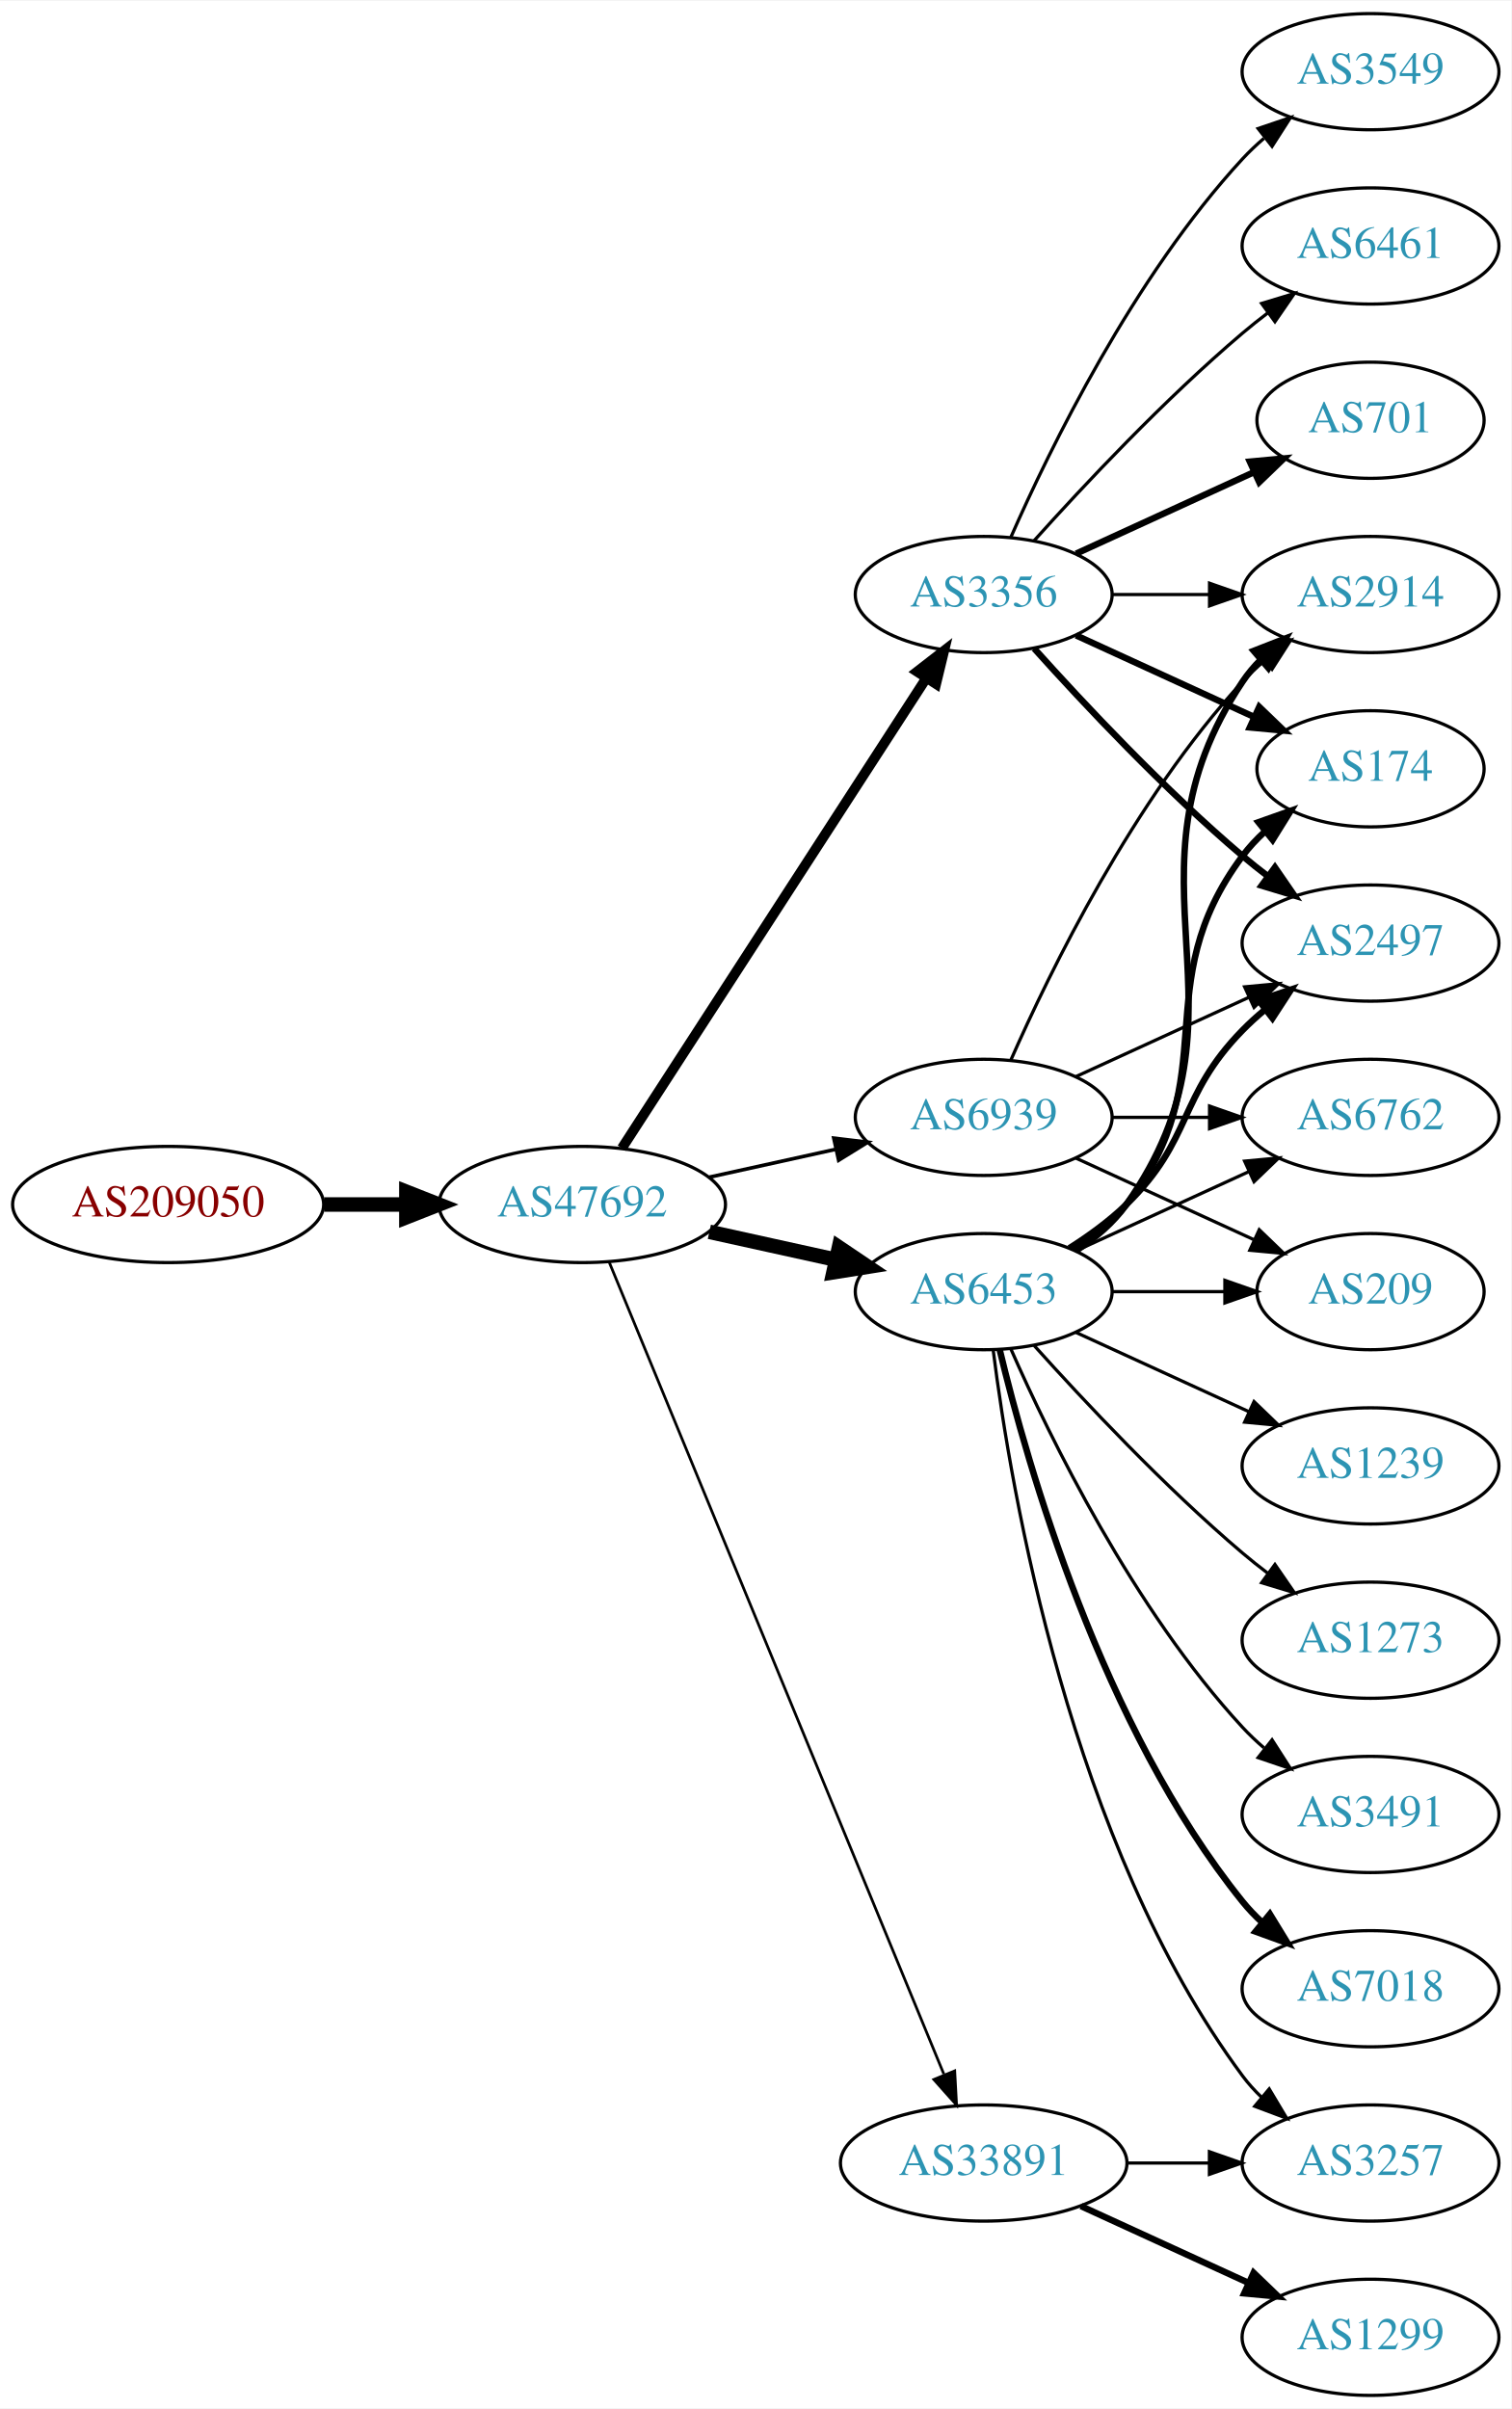
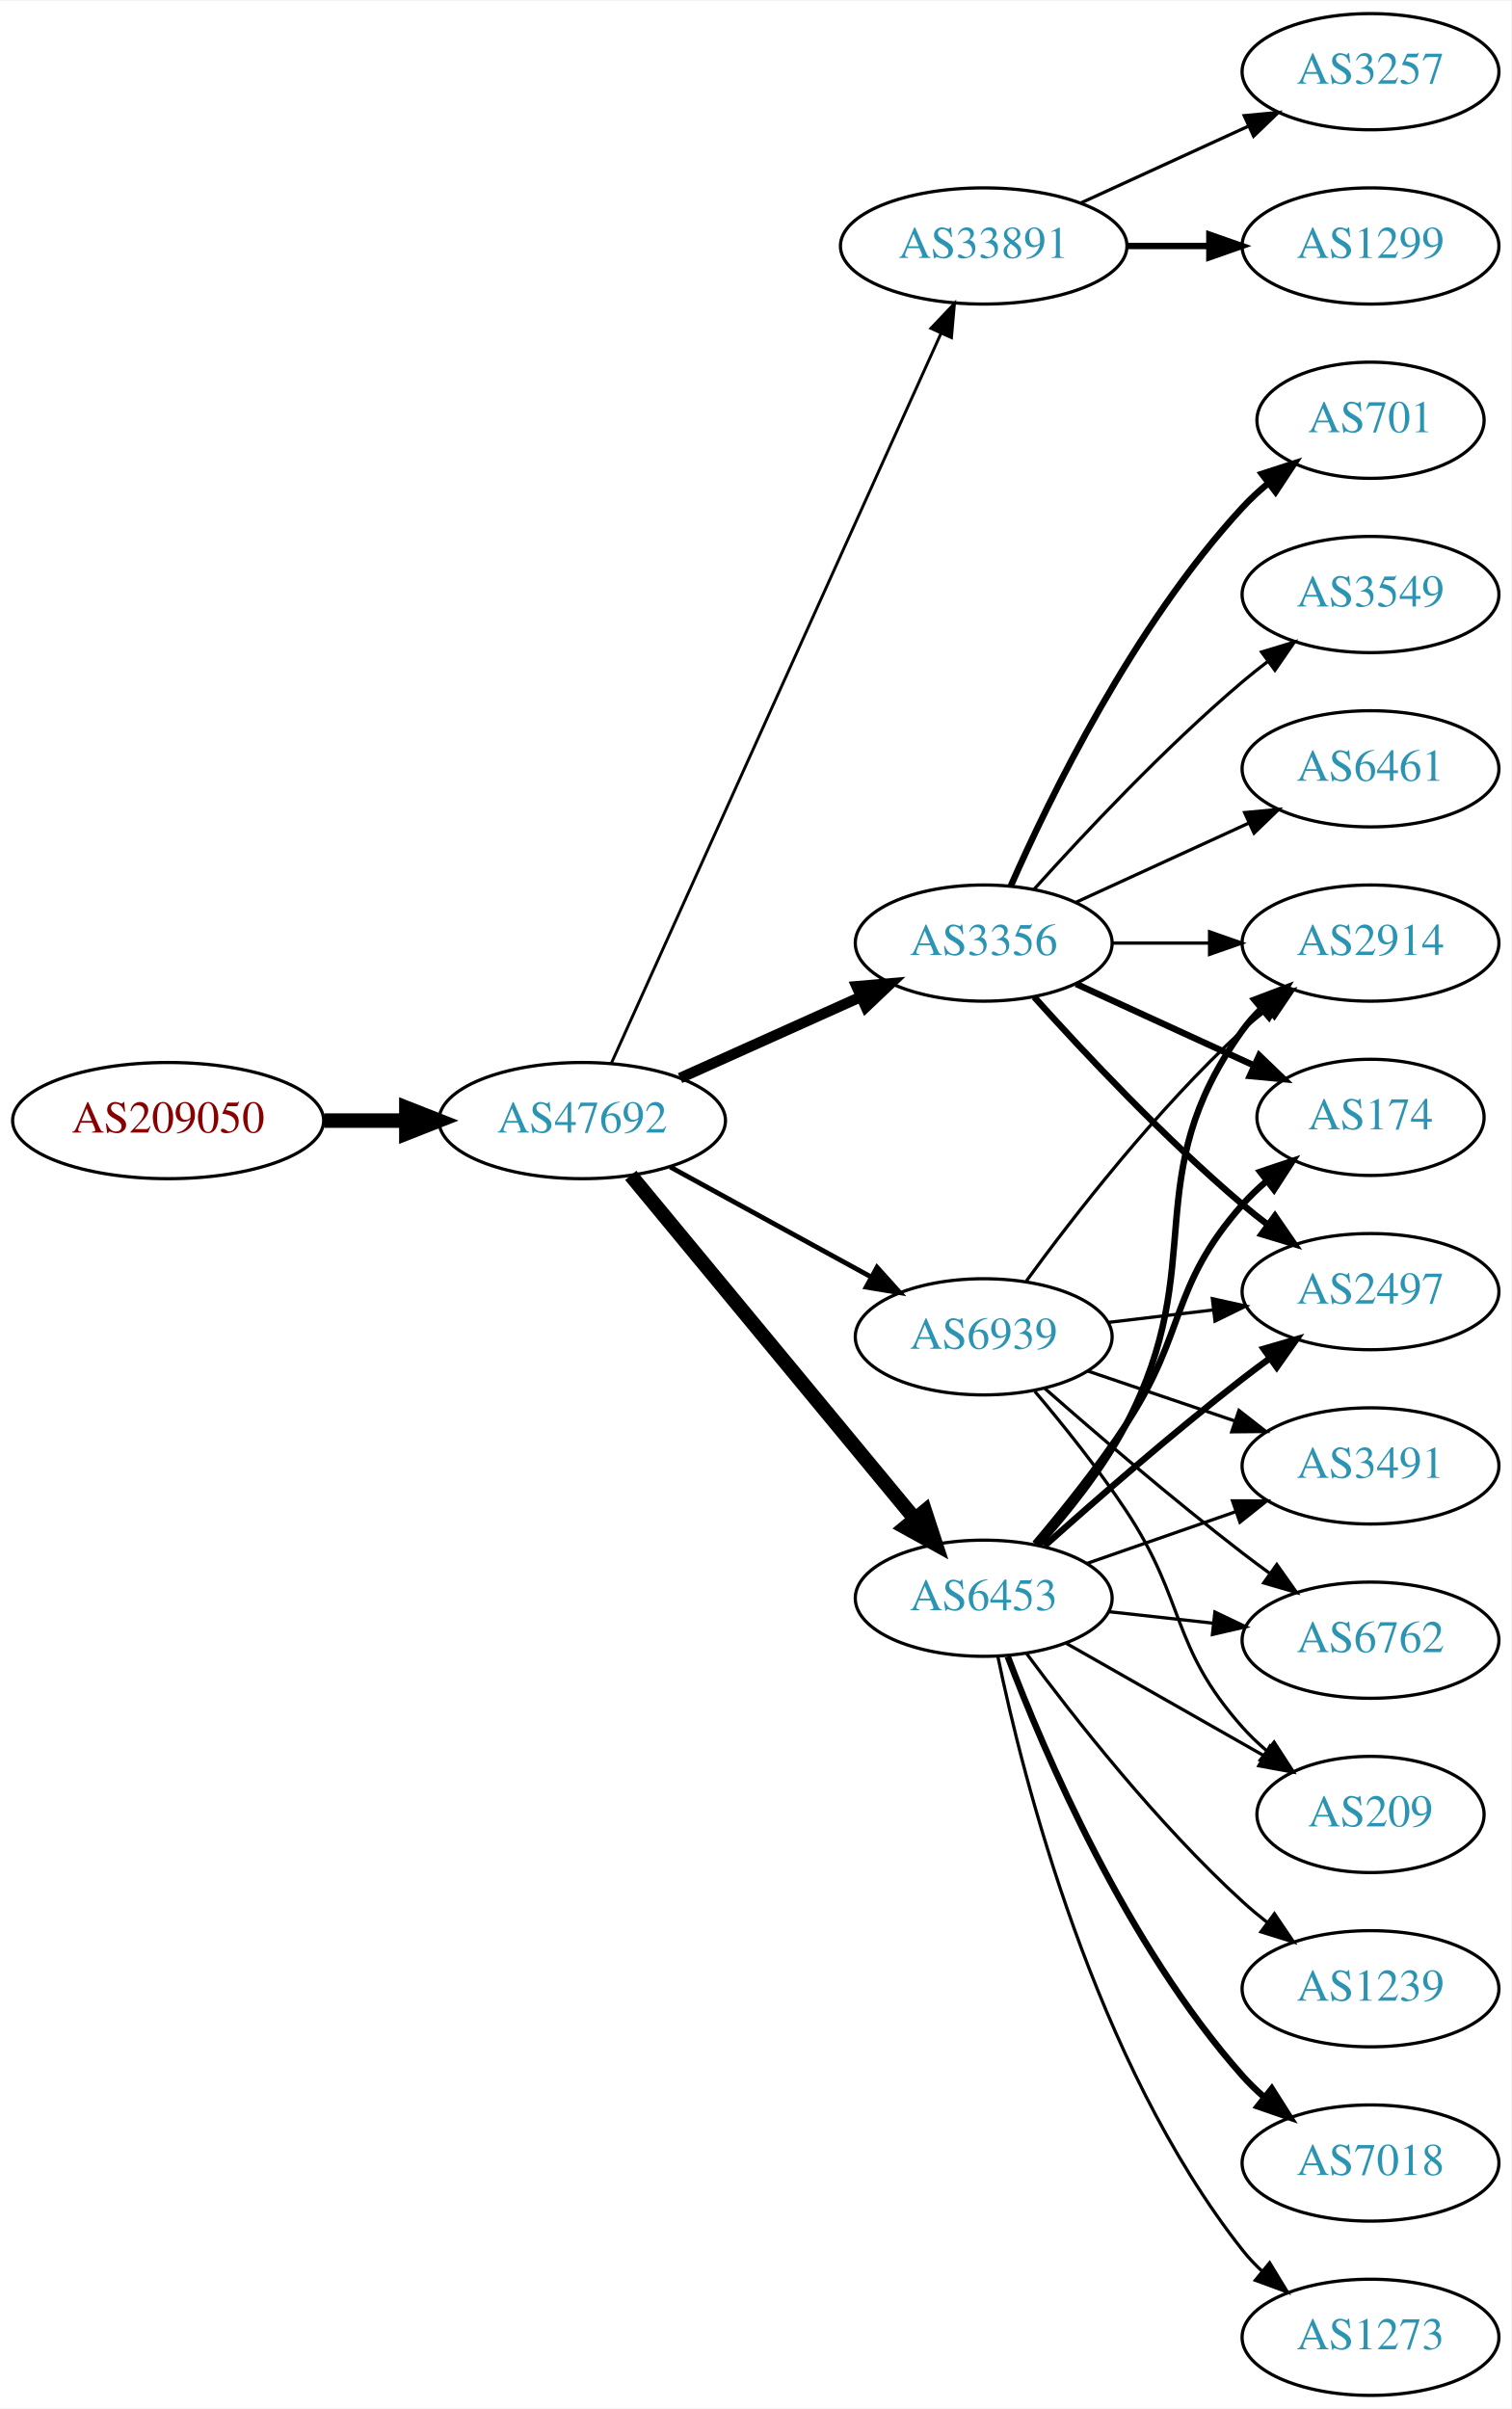
<svg xmlns="http://www.w3.org/2000/svg" xmlns:xlink="http://www.w3.org/1999/xlink" width="468pt" height="746pt" viewBox="0.00 0.00 468.27 746.00">
  <g id="graph0" class="graph" transform="scale(1 1) rotate(0) translate(4 742)">
    <polygon fill="white" stroke="none" points="-4,4 -4,-742 464.269,-742 464.269,4 -4,4" />
    <g id="node1" class="node">
      <g id="a_node1">
        <a xlink:href="/asn/209050" xlink:title="AS209050 ~ Digimagical GmbH [AT]">
-           <ellipse fill="#ffffff" stroke="black" cx="48.096" cy="-369" rx="48.192" ry="18" />
-           <text text-anchor="middle" x="48.096" y="-365.3" font-family="Times,serif" font-size="14.00" fill="#880000">AS209050</text>
+           <ellipse fill="#ffffff" stroke="black" cx="48.096" cy="-395" rx="48.192" ry="18" />
+           <text text-anchor="middle" x="48.096" y="-391.3" font-family="Times,serif" font-size="14.00" fill="#880000">AS209050</text>
        </a>
      </g>
    </g>
    <g id="node2" class="node">
      <g id="a_node2">
        <a xlink:href="/asn/47692" xlink:title="AS47692 ~ Nessus GmbH [AT]">
-           <ellipse fill="#ffffff" stroke="black" cx="176.388" cy="-369" rx="44.393" ry="18" />
-           <text text-anchor="middle" x="176.388" y="-365.3" font-family="Times,serif" font-size="14.00" fill="#2c94b3">AS47692</text>
+           <ellipse fill="#ffffff" stroke="black" cx="176.388" cy="-395" rx="44.393" ry="18" />
+           <text text-anchor="middle" x="176.388" y="-391.3" font-family="Times,serif" font-size="14.00" fill="#2c94b3">AS47692</text>
        </a>
      </g>
    </g>
    <g id="edge1" class="edge">
-       <path fill="none" stroke="black" stroke-width="4.5" d="M96.481,-369C104.742,-369 113.386,-369 121.799,-369" />
-       <polygon fill="black" stroke="black" stroke-width="4.5" points="121.904,-372.938 131.904,-369 121.904,-365.063 121.904,-372.938" />
+       <path fill="none" stroke="black" stroke-width="4.5" d="M96.481,-395C104.742,-395 113.386,-395 121.799,-395" />
+       <polygon fill="black" stroke="black" stroke-width="4.5" points="121.904,-398.938 131.904,-395 121.904,-391.063 121.904,-398.938" />
    </g>
    <g id="node3" class="node">
      <g id="a_node3">
-         <a xlink:href="/asn/6453" xlink:title="AS6453 ~ TATA COMMUNICATIONS (AMERICA) INC [US]">
-           <ellipse fill="#ffffff" stroke="black" cx="300.78" cy="-342" rx="39.794" ry="18" />
-           <text text-anchor="middle" x="300.78" y="-338.3" font-family="Times,serif" font-size="14.00" fill="#2c94b3">AS6453</text>
+         <a xlink:href="/asn/33891" xlink:title="AS33891 ~ CORE-BACKBONE GMBH GLOBAL NETWORK [DE]">
+           <ellipse fill="#ffffff" stroke="black" cx="300.78" cy="-666" rx="44.393" ry="18" />
+           <text text-anchor="middle" x="300.78" y="-662.3" font-family="Times,serif" font-size="14.00" fill="#2c94b3">AS33891</text>
        </a>
      </g>
    </g>
    <g id="edge2" class="edge">
-       <path fill="none" stroke="black" stroke-width="4.5" d="M215.777,-360.531C228.168,-357.798 242.015,-354.743 254.836,-351.915" />
-       <polygon fill="black" stroke="black" stroke-width="4.5" points="255.933,-355.705 264.85,-349.705 254.237,-348.015 255.933,-355.705" />
+       <path fill="none" stroke="black" stroke-width="0.9" d="M185.418,-412.781C206.339,-459.103 262.622,-583.725 287.578,-638.982" />
+       <polygon fill="black" stroke="black" stroke-width="0.9" points="284.414,-640.48 291.72,-648.153 290.793,-637.599 284.414,-640.48" />
    </g>
    <g id="node4" class="node">
      <g id="a_node4">
-         <a xlink:href="/asn/3356" xlink:title="AS3356 ~ Level 3 Parent, LLC [US]">
-           <ellipse fill="#ffffff" stroke="black" cx="300.78" cy="-558" rx="39.794" ry="18" />
-           <text text-anchor="middle" x="300.78" y="-554.3" font-family="Times,serif" font-size="14.00" fill="#2c94b3">AS3356</text>
+         <a xlink:href="/asn/6453" xlink:title="AS6453 ~ TATA COMMUNICATIONS (AMERICA) INC [US]">
+           <ellipse fill="#ffffff" stroke="black" cx="300.78" cy="-247" rx="39.794" ry="18" />
+           <text text-anchor="middle" x="300.78" y="-243.3" font-family="Times,serif" font-size="14.00" fill="#2c94b3">AS6453</text>
        </a>
      </g>
    </g>
    <g id="edge3" class="edge">
-       <path fill="none" stroke="black" stroke-width="3.094" d="M188.683,-386.442C210.268,-419.775 257.484,-492.686 282.856,-531.866" />
-       <polygon fill="black" stroke="black" stroke-width="3.094" points="280.139,-534.109 288.512,-540.6 286.014,-530.304 280.139,-534.109" />
+       <path fill="none" stroke="black" stroke-width="4.5" d="M191.427,-378.023C213.008,-351.927 254.439,-301.827 279.347,-271.708" />
+       <polygon fill="black" stroke="black" stroke-width="4.5" points="282.565,-273.995 285.904,-263.779 276.496,-268.976 282.565,-273.995" />
    </g>
    <g id="node5" class="node">
      <g id="a_node5">
-         <a xlink:href="/asn/33891" xlink:title="AS33891 ~ CORE-BACKBONE GMBH GLOBAL NETWORK [DE]">
-           <ellipse fill="#ffffff" stroke="black" cx="300.78" cy="-72" rx="44.393" ry="18" />
-           <text text-anchor="middle" x="300.78" y="-68.3" font-family="Times,serif" font-size="14.00" fill="#2c94b3">AS33891</text>
+         <a xlink:href="/asn/3356" xlink:title="AS3356 ~ Level 3 Parent, LLC [US]">
+           <ellipse fill="#ffffff" stroke="black" cx="300.78" cy="-450" rx="39.794" ry="18" />
+           <text text-anchor="middle" x="300.78" y="-446.3" font-family="Times,serif" font-size="14.00" fill="#2c94b3">AS3356</text>
        </a>
      </g>
    </g>
    <g id="edge4" class="edge">
-       <path fill="none" stroke="black" stroke-width="0.844" d="M184.677,-351.311C205.207,-301.493 263.62,-159.746 288.421,-99.564" />
-       <polygon fill="black" stroke="black" stroke-width="0.844" points="291.799,-100.551 292.373,-89.972 285.327,-97.884 291.799,-100.551" />
+       <path fill="none" stroke="black" stroke-width="3.3" d="M206.704,-408.174C223.411,-415.682 244.517,-425.166 262.406,-433.205" />
+       <polygon fill="black" stroke="black" stroke-width="3.3" points="261.408,-436.594 271.964,-437.5 264.277,-430.209 261.408,-436.594" />
    </g>
    <g id="node6" class="node">
      <g id="a_node6">
        <a xlink:href="/asn/6939" xlink:title="AS6939 ~ Hurricane Electric LLC [US]">
-           <ellipse fill="#ffffff" stroke="black" cx="300.78" cy="-396" rx="39.794" ry="18" />
-           <text text-anchor="middle" x="300.78" y="-392.3" font-family="Times,serif" font-size="14.00" fill="#2c94b3">AS6939</text>
+           <ellipse fill="#ffffff" stroke="black" cx="300.78" cy="-328" rx="39.794" ry="18" />
+           <text text-anchor="middle" x="300.78" y="-324.3" font-family="Times,serif" font-size="14.00" fill="#2c94b3">AS6939</text>
        </a>
      </g>
    </g>
    <g id="edge5" class="edge">
-       <path fill="none" stroke="black" stroke-width="1.125" d="M215.777,-377.469C228.168,-380.202 242.015,-383.257 254.836,-386.085" />
-       <polygon fill="black" stroke="black" stroke-width="1.125" points="254.331,-389.558 264.85,-388.295 255.839,-382.722 254.331,-389.558" />
+       <path fill="none" stroke="black" stroke-width="1.5" d="M203.644,-380.627C221.835,-370.669 246.22,-357.32 265.879,-346.558" />
+       <polygon fill="black" stroke="black" stroke-width="1.5" points="267.729,-349.535 274.82,-341.663 264.368,-343.395 267.729,-349.535" />
    </g>
    <g id="node7" class="node">
      <g id="a_node7">
-         <a xlink:href="/asn/2914" xlink:title="AS2914 ~ NTT America, Inc. [US]">
-           <ellipse fill="#ffffff" stroke="black" cx="420.622" cy="-558" rx="39.794" ry="18" />
-           <text text-anchor="middle" x="420.622" y="-554.3" font-family="Times,serif" font-size="14.00" fill="#2c94b3">AS2914</text>
-         </a>
-       </g>
-     </g>
-     <g id="edge15" class="edge">
-       <path fill="none" stroke="black" stroke-width="2" d="M329.613,-354.838C335.428,-358.661 340.994,-363.367 344.976,-369 387.555,-429.225 339.951,-469.706 380.976,-531 382.598,-533.423 384.516,-535.695 386.618,-537.81" />
-       <polygon fill="black" stroke="black" stroke-width="2" points="384.432,-540.546 394.303,-544.393 388.986,-535.229 384.432,-540.546" />
+         <a xlink:href="/asn/3257" xlink:title="AS3257 ~ GTT [DE]">
+           <ellipse fill="#ffffff" stroke="black" cx="420.622" cy="-720" rx="39.794" ry="18" />
+           <text text-anchor="middle" x="420.622" y="-716.3" font-family="Times,serif" font-size="14.00" fill="#2c94b3">AS3257</text>
+         </a>
+       </g>
+     </g>
+     <g id="edge6" class="edge">
+       <path fill="none" stroke="black" d="M330.909,-679.348C346.521,-686.502 365.918,-695.391 382.59,-703.03" />
+       <polygon fill="black" stroke="black" points="381.493,-706.378 392.042,-707.362 384.409,-700.014 381.493,-706.378" />
    </g>
    <g id="node8" class="node">
      <g id="a_node8">
+         <a xlink:href="/asn/1299" xlink:title="AS1299 ~ Telia Carrier [EU]">
+           <ellipse fill="#ffffff" stroke="black" cx="420.622" cy="-666" rx="39.794" ry="18" />
+           <text text-anchor="middle" x="420.622" y="-662.3" font-family="Times,serif" font-size="14.00" fill="#2c94b3">AS1299</text>
+         </a>
+       </g>
+     </g>
+     <g id="edge7" class="edge">
+       <path fill="none" stroke="black" stroke-width="2" d="M344.991,-666C353.303,-666 362.066,-666 370.548,-666" />
+       <polygon fill="black" stroke="black" stroke-width="2" points="370.707,-669.5 380.707,-666 370.707,-662.5 370.707,-669.5" />
+     </g>
+     <g id="node9" class="node">
+       <g id="a_node9">
+         <a xlink:href="/asn/2914" xlink:title="AS2914 ~ NTT America, Inc. [US]">
+           <ellipse fill="#ffffff" stroke="black" cx="420.622" cy="-450" rx="39.794" ry="18" />
+           <text text-anchor="middle" x="420.622" y="-446.3" font-family="Times,serif" font-size="14.00" fill="#2c94b3">AS2914</text>
+         </a>
+       </g>
+     </g>
+     <g id="edge14" class="edge">
+       <path fill="none" stroke="black" stroke-width="2" d="M317.626,-263.311C326.731,-273.454 337.757,-287.163 344.976,-301 371.123,-351.124 347.946,-377.119 380.976,-423 382.679,-425.366 384.657,-427.597 386.8,-429.684" />
+       <polygon fill="black" stroke="black" stroke-width="2" points="384.656,-432.454 394.562,-436.213 389.163,-427.098 384.656,-432.454" />
+     </g>
+     <g id="node10" class="node">
+       <g id="a_node10">
        <a xlink:href="/asn/174" xlink:title="AS174 ~ Cogent Communications [US]">
-           <ellipse fill="#ffffff" stroke="black" cx="420.622" cy="-504" rx="35.194" ry="18" />
-           <text text-anchor="middle" x="420.622" y="-500.3" font-family="Times,serif" font-size="14.00" fill="#2c94b3">AS174</text>
-         </a>
-       </g>
-     </g>
-     <g id="edge17" class="edge">
-       <path fill="none" stroke="black" stroke-width="2" d="M328.751,-354.855C334.74,-358.72 340.599,-363.441 344.976,-369 376.274,-408.754 350.704,-436.458 380.976,-477 382.983,-479.689 385.339,-482.209 387.88,-484.546" />
-       <polygon fill="black" stroke="black" stroke-width="2" points="385.909,-487.452 395.896,-490.989 390.295,-481.996 385.909,-487.452" />
-     </g>
-     <g id="node11" class="node">
-       <g id="a_node11">
+           <ellipse fill="#ffffff" stroke="black" cx="420.622" cy="-396" rx="35.194" ry="18" />
+           <text text-anchor="middle" x="420.622" y="-392.3" font-family="Times,serif" font-size="14.00" fill="#2c94b3">AS174</text>
+         </a>
+       </g>
+     </g>
+     <g id="edge15" class="edge">
+       <path fill="none" stroke="black" stroke-width="2" d="M316.648,-263.885C325.407,-274.231 336.412,-287.952 344.976,-301 363.739,-329.589 358.326,-343.38 380.976,-369 383.198,-371.514 385.7,-373.915 388.335,-376.176" />
+       <polygon fill="black" stroke="black" stroke-width="2" points="386.446,-379.14 396.492,-382.505 390.737,-373.609 386.446,-379.14" />
+     </g>
+     <g id="node12" class="node">
+       <g id="a_node12">
        <a xlink:href="/asn/2497" xlink:title="AS2497 ~ Internet Initiative Japan Inc. [JP]">
-           <ellipse fill="#ffffff" stroke="black" cx="420.622" cy="-450" rx="39.794" ry="18" />
-           <text text-anchor="middle" x="420.622" y="-446.3" font-family="Times,serif" font-size="14.00" fill="#2c94b3">AS2497</text>
-         </a>
-       </g>
-     </g>
-     <g id="edge16" class="edge">
-       <path fill="none" stroke="black" stroke-width="2" d="M327.309,-355.462C333.472,-359.362 339.773,-363.948 344.976,-369 365.669,-389.094 360.803,-402.383 380.976,-423 383.069,-425.139 385.352,-427.218 387.729,-429.21" />
-       <polygon fill="black" stroke="black" stroke-width="2" points="385.972,-432.275 396.028,-435.611 390.247,-426.732 385.972,-432.275" />
-     </g>
-     <g id="node14" class="node">
-       <g id="a_node14">
-         <a xlink:href="/asn/3257" xlink:title="AS3257 ~ GTT [DE]">
-           <ellipse fill="#ffffff" stroke="black" cx="420.622" cy="-72" rx="39.794" ry="18" />
-           <text text-anchor="middle" x="420.622" y="-68.3" font-family="Times,serif" font-size="14.00" fill="#2c94b3">AS3257</text>
-         </a>
-       </g>
-     </g>
-     <g id="edge21" class="edge">
-       <path fill="none" stroke="black" d="M303.739,-323.735C309.145,-280.671 327.591,-170.998 380.976,-99 382.712,-96.658 384.714,-94.445 386.874,-92.37" />
-       <polygon fill="black" stroke="black" points="389.234,-94.959 394.667,-85.863 384.747,-89.586 389.234,-94.959" />
+           <ellipse fill="#ffffff" stroke="black" cx="420.622" cy="-342" rx="39.794" ry="18" />
+           <text text-anchor="middle" x="420.622" y="-338.3" font-family="Times,serif" font-size="14.00" fill="#2c94b3">AS2497</text>
+         </a>
+       </g>
+     </g>
+     <g id="edge18" class="edge">
+       <path fill="none" stroke="black" stroke-width="2" d="M319.594,-263.191C335.37,-277.311 359.209,-298.119 380.976,-315 383.71,-317.121 386.596,-319.278 389.508,-321.401" />
+       <polygon fill="black" stroke="black" stroke-width="2" points="387.509,-324.274 397.681,-327.236 391.577,-318.577 387.509,-324.274" />
    </g>
    <g id="node15" class="node">
      <g id="a_node15">
        <a xlink:href="/asn/3491" xlink:title="AS3491 ~ PCCW Global, Inc. [US]">
-           <ellipse fill="#ffffff" stroke="black" cx="420.622" cy="-180" rx="39.794" ry="18" />
-           <text text-anchor="middle" x="420.622" y="-176.3" font-family="Times,serif" font-size="14.00" fill="#2c94b3">AS3491</text>
-         </a>
-       </g>
-     </g>
-     <g id="edge14" class="edge">
-       <path fill="none" stroke="black" d="M309.196,-324.239C321.264,-296.817 347.235,-243.527 380.976,-207 383.006,-204.802 385.245,-202.681 387.591,-200.66" />
-       <polygon fill="black" stroke="black" points="390.118,-203.126 395.835,-194.206 385.804,-197.614 390.118,-203.126" />
+           <ellipse fill="#ffffff" stroke="black" cx="420.622" cy="-288" rx="39.794" ry="18" />
+           <text text-anchor="middle" x="420.622" y="-284.3" font-family="Times,serif" font-size="14.00" fill="#2c94b3">AS3491</text>
+         </a>
+       </g>
+     </g>
+     <g id="edge16" class="edge">
+       <path fill="none" stroke="black" d="M332.741,-257.772C346.838,-262.677 363.714,-268.548 378.828,-273.807" />
+       <polygon fill="black" stroke="black" points="377.863,-277.177 388.458,-277.157 380.164,-270.566 377.863,-277.177" />
    </g>
    <g id="node16" class="node">
      <g id="a_node16">
-         <a xlink:href="/asn/7018" xlink:title="AS7018 ~ AT&amp;T Services, Inc. [US]">
+         <a xlink:href="/asn/1239" xlink:title="AS1239 ~ Sprint [US]">
          <ellipse fill="#ffffff" stroke="black" cx="420.622" cy="-126" rx="39.794" ry="18" />
-           <text text-anchor="middle" x="420.622" y="-122.3" font-family="Times,serif" font-size="14.00" fill="#2c94b3">AS7018</text>
-         </a>
-       </g>
-     </g>
-     <g id="edge18" class="edge">
-       <path fill="none" stroke="black" stroke-width="2" d="M305.706,-324.118C314.265,-288.391 337.413,-206.992 380.976,-153 382.807,-150.731 384.876,-148.57 387.083,-146.532" />
-       <polygon fill="black" stroke="black" stroke-width="2" points="389.434,-149.131 394.965,-140.094 385.006,-143.709 389.434,-149.131" />
+           <text text-anchor="middle" x="420.622" y="-122.3" font-family="Times,serif" font-size="14.00" fill="#2c94b3">AS1239</text>
+         </a>
+       </g>
+     </g>
+     <g id="edge17" class="edge">
+       <path fill="none" stroke="black" d="M314.038,-229.886C328.672,-210.106 354.507,-177.18 380.976,-153 383.393,-150.792 385.998,-148.615 388.674,-146.512" />
+       <polygon fill="black" stroke="black" points="390.857,-149.251 396.794,-140.476 386.681,-143.633 390.857,-149.251" />
    </g>
    <g id="node17" class="node">
      <g id="a_node17">
        <a xlink:href="/asn/6762" xlink:title="AS6762 ~ TELECOM ITALIA SPARKLE S.p.A. [IT]">
-           <ellipse fill="#ffffff" stroke="black" cx="420.622" cy="-396" rx="39.794" ry="18" />
-           <text text-anchor="middle" x="420.622" y="-392.3" font-family="Times,serif" font-size="14.00" fill="#2c94b3">AS6762</text>
+           <ellipse fill="#ffffff" stroke="black" cx="420.622" cy="-234" rx="39.794" ry="18" />
+           <text text-anchor="middle" x="420.622" y="-230.3" font-family="Times,serif" font-size="14.00" fill="#2c94b3">AS6762</text>
        </a>
      </g>
    </g>
    <g id="edge19" class="edge">
-       <path fill="none" stroke="black" d="M329.409,-354.661C345.366,-361.973 365.636,-371.261 382.919,-379.181" />
-       <polygon fill="black" stroke="black" points="381.617,-382.435 392.167,-383.419 384.534,-376.071 381.617,-382.435" />
+       <path fill="none" stroke="black" d="M339.39,-242.851C349.701,-241.713 361.018,-240.465 371.819,-239.274" />
+       <polygon fill="black" stroke="black" points="372.409,-242.73 381.965,-238.154 371.642,-235.772 372.409,-242.73" />
    </g>
    <g id="node18" class="node">
      <g id="a_node18">
-         <a xlink:href="/asn/1239" xlink:title="AS1239 ~ Sprint [US]">
-           <ellipse fill="#ffffff" stroke="black" cx="420.622" cy="-288" rx="39.794" ry="18" />
-           <text text-anchor="middle" x="420.622" y="-284.3" font-family="Times,serif" font-size="14.00" fill="#2c94b3">AS1239</text>
+         <a xlink:href="/asn/7018" xlink:title="AS7018 ~ AT&amp;T Services, Inc. [US]">
+           <ellipse fill="#ffffff" stroke="black" cx="420.622" cy="-72" rx="39.794" ry="18" />
+           <text text-anchor="middle" x="420.622" y="-68.3" font-family="Times,serif" font-size="14.00" fill="#2c94b3">AS7018</text>
        </a>
      </g>
    </g>
    <g id="edge20" class="edge">
-       <path fill="none" stroke="black" d="M329.409,-329.339C345.366,-322.027 365.636,-312.739 382.919,-304.819" />
-       <polygon fill="black" stroke="black" points="384.534,-307.929 392.167,-300.581 381.617,-301.565 384.534,-307.929" />
+       <path fill="none" stroke="black" stroke-width="2" d="M308.232,-228.946C319.486,-199.293 344.984,-139.53 380.976,-99 382.963,-96.762 385.171,-94.613 387.496,-92.573" />
+       <polygon fill="black" stroke="black" stroke-width="2" points="390.028,-95.032 395.701,-86.084 385.686,-89.542 390.028,-95.032" />
    </g>
    <g id="node19" class="node">
      <g id="a_node19">
-         <a xlink:href="/asn/209" xlink:title="AS209 ~ CenturyLink Communications, LLC [US]">
-           <ellipse fill="#ffffff" stroke="black" cx="420.622" cy="-342" rx="35.194" ry="18" />
-           <text text-anchor="middle" x="420.622" y="-338.3" font-family="Times,serif" font-size="14.00" fill="#2c94b3">AS209</text>
-         </a>
-       </g>
-     </g>
-     <g id="edge22" class="edge">
-       <path fill="none" stroke="black" d="M340.692,-342C351.779,-342 363.939,-342 375.321,-342" />
-       <polygon fill="black" stroke="black" points="375.503,-345.5 385.503,-342 375.503,-338.5 375.503,-345.5" />
+         <a xlink:href="/asn/1273" xlink:title="AS1273 ~ Vodafone Group PLC [EU]">
+           <ellipse fill="#ffffff" stroke="black" cx="420.622" cy="-18" rx="39.794" ry="18" />
+           <text text-anchor="middle" x="420.622" y="-14.3" font-family="Times,serif" font-size="14.00" fill="#2c94b3">AS1273</text>
+         </a>
+       </g>
+     </g>
+     <g id="edge21" class="edge">
+       <path fill="none" stroke="black" d="M305.142,-229.046C312.909,-191.487 335.051,-103.288 380.976,-45 382.78,-42.71 384.831,-40.534 387.024,-38.485" />
+       <polygon fill="black" stroke="black" points="389.378,-41.081 394.881,-32.027 384.934,-35.673 389.378,-41.081" />
    </g>
    <g id="node20" class="node">
      <g id="a_node20">
-         <a xlink:href="/asn/1273" xlink:title="AS1273 ~ Vodafone Group PLC [EU]">
-           <ellipse fill="#ffffff" stroke="black" cx="420.622" cy="-234" rx="39.794" ry="18" />
-           <text text-anchor="middle" x="420.622" y="-230.3" font-family="Times,serif" font-size="14.00" fill="#2c94b3">AS1273</text>
-         </a>
-       </g>
-     </g>
-     <g id="edge23" class="edge">
-       <path fill="none" stroke="black" d="M316.426,-325.275C331.727,-308.235 356.824,-281.477 380.976,-261 383.473,-258.883 386.133,-256.768 388.845,-254.707" />
-       <polygon fill="black" stroke="black" points="391.011,-257.459 397.021,-248.734 386.882,-251.806 391.011,-257.459" />
-     </g>
-     <g id="edge6" class="edge">
-       <path fill="none" stroke="black" d="M340.692,-558C350.246,-558 360.595,-558 370.558,-558" />
-       <polygon fill="black" stroke="black" points="370.751,-561.5 380.75,-558 370.75,-554.5 370.751,-561.5" />
-     </g>
-     <g id="edge7" class="edge">
-       <path fill="none" stroke="black" stroke-width="2" d="M329.409,-545.339C345.825,-537.817 366.806,-528.202 384.403,-520.139" />
-       <polygon fill="black" stroke="black" stroke-width="2" points="386.148,-523.189 393.781,-515.842 383.232,-516.826 386.148,-523.189" />
-     </g>
-     <g id="node9" class="node">
-       <g id="a_node9">
-         <a xlink:href="/asn/3549" xlink:title="AS3549 ~ Level 3 Parent, LLC [US]">
-           <ellipse fill="#ffffff" stroke="black" cx="420.622" cy="-720" rx="39.794" ry="18" />
-           <text text-anchor="middle" x="420.622" y="-716.3" font-family="Times,serif" font-size="14.00" fill="#2c94b3">AS3549</text>
-         </a>
-       </g>
+         <a xlink:href="/asn/209" xlink:title="AS209 ~ CenturyLink Communications, LLC [US]">
+           <ellipse fill="#ffffff" stroke="black" cx="420.622" cy="-180" rx="35.194" ry="18" />
+           <text text-anchor="middle" x="420.622" y="-176.3" font-family="Times,serif" font-size="14.00" fill="#2c94b3">AS209</text>
+         </a>
+       </g>
+     </g>
+     <g id="edge22" class="edge">
+       <path fill="none" stroke="black" d="M326.197,-233.118C344.006,-222.992 368.307,-209.175 387.662,-198.171" />
+       <polygon fill="black" stroke="black" points="389.476,-201.166 396.439,-193.181 386.016,-195.081 389.476,-201.166" />
    </g>
    <g id="edge8" class="edge">
-       <path fill="none" stroke="black" d="M309.196,-575.761C321.264,-603.183 347.235,-656.473 380.976,-693 383.006,-695.198 385.245,-697.319 387.591,-699.34" />
-       <polygon fill="black" stroke="black" points="385.804,-702.386 395.835,-705.794 390.118,-696.874 385.804,-702.386" />
-     </g>
-     <g id="node10" class="node">
-       <g id="a_node10">
-         <a xlink:href="/asn/6461" xlink:title="AS6461 ~ Zayo Bandwidth [US]">
-           <ellipse fill="#ffffff" stroke="black" cx="420.622" cy="-666" rx="39.794" ry="18" />
-           <text text-anchor="middle" x="420.622" y="-662.3" font-family="Times,serif" font-size="14.00" fill="#2c94b3">AS6461</text>
-         </a>
-       </g>
+       <path fill="none" stroke="black" d="M340.692,-450C350.246,-450 360.595,-450 370.558,-450" />
+       <polygon fill="black" stroke="black" points="370.751,-453.5 380.75,-450 370.75,-446.5 370.751,-453.5" />
    </g>
    <g id="edge9" class="edge">
-       <path fill="none" stroke="black" d="M316.426,-574.725C331.727,-591.765 356.824,-618.523 380.976,-639 383.473,-641.117 386.133,-643.232 388.845,-645.293" />
-       <polygon fill="black" stroke="black" points="386.882,-648.194 397.021,-651.266 391.011,-642.541 386.882,-648.194" />
-     </g>
-     <g id="edge10" class="edge">
-       <path fill="none" stroke="black" stroke-width="2" d="M316.426,-541.275C331.727,-524.235 356.824,-497.477 380.976,-477 383.473,-474.883 386.133,-472.768 388.845,-470.707" />
-       <polygon fill="black" stroke="black" stroke-width="2" points="391.011,-473.459 397.021,-464.734 386.882,-467.806 391.011,-473.459" />
-     </g>
-     <g id="node12" class="node">
-       <g id="a_node12">
+       <path fill="none" stroke="black" stroke-width="2" d="M329.409,-437.339C345.825,-429.817 366.806,-420.202 384.403,-412.139" />
+       <polygon fill="black" stroke="black" stroke-width="2" points="386.148,-415.189 393.781,-407.842 383.232,-408.826 386.148,-415.189" />
+     </g>
+     <g id="node11" class="node">
+       <g id="a_node11">
        <a xlink:href="/asn/701" xlink:title="AS701 ~ UUNET [US]">
          <ellipse fill="#ffffff" stroke="black" cx="420.622" cy="-612" rx="35.194" ry="18" />
          <text text-anchor="middle" x="420.622" y="-608.3" font-family="Times,serif" font-size="14.00" fill="#2c94b3">AS701</text>
        </a>
      </g>
    </g>
+     <g id="edge10" class="edge">
+       <path fill="none" stroke="black" stroke-width="2" d="M309.196,-467.761C321.264,-495.183 347.235,-548.473 380.976,-585 383.381,-587.604 386.079,-590.1 388.901,-592.449" />
+       <polygon fill="black" stroke="black" stroke-width="2" points="386.969,-595.378 397.045,-598.653 391.211,-589.809 386.969,-595.378" />
+     </g>
    <g id="edge11" class="edge">
-       <path fill="none" stroke="black" stroke-width="2" d="M329.409,-570.661C345.825,-578.183 366.806,-587.798 384.403,-595.861" />
-       <polygon fill="black" stroke="black" stroke-width="2" points="383.232,-599.174 393.781,-600.158 386.148,-592.811 383.232,-599.174" />
+       <path fill="none" stroke="black" stroke-width="2" d="M316.426,-433.275C331.727,-416.235 356.824,-389.477 380.976,-369 383.473,-366.883 386.133,-364.768 388.845,-362.707" />
+       <polygon fill="black" stroke="black" stroke-width="2" points="391.011,-365.459 397.021,-356.734 386.882,-359.806 391.011,-365.459" />
    </g>
    <g id="node13" class="node">
      <g id="a_node13">
-         <a xlink:href="/asn/1299" xlink:title="AS1299 ~ Telia Carrier [EU]">
-           <ellipse fill="#ffffff" stroke="black" cx="420.622" cy="-18" rx="39.794" ry="18" />
-           <text text-anchor="middle" x="420.622" y="-14.3" font-family="Times,serif" font-size="14.00" fill="#2c94b3">AS1299</text>
+         <a xlink:href="/asn/3549" xlink:title="AS3549 ~ Level 3 Parent, LLC [US]">
+           <ellipse fill="#ffffff" stroke="black" cx="420.622" cy="-558" rx="39.794" ry="18" />
+           <text text-anchor="middle" x="420.622" y="-554.3" font-family="Times,serif" font-size="14.00" fill="#2c94b3">AS3549</text>
        </a>
      </g>
    </g>
    <g id="edge12" class="edge">
-       <path fill="none" stroke="black" stroke-width="2" d="M330.909,-58.652C346.521,-51.498 365.918,-42.609 382.59,-34.969" />
-       <polygon fill="black" stroke="black" stroke-width="2" points="384.409,-37.986 392.042,-30.638 381.493,-31.622 384.409,-37.986" />
+       <path fill="none" stroke="black" d="M316.426,-466.725C331.727,-483.765 356.824,-510.523 380.976,-531 383.473,-533.117 386.133,-535.232 388.845,-537.293" />
+       <polygon fill="black" stroke="black" points="386.882,-540.194 397.021,-543.266 391.011,-534.541 386.882,-540.194" />
+     </g>
+     <g id="node14" class="node">
+       <g id="a_node14">
+         <a xlink:href="/asn/6461" xlink:title="AS6461 ~ Zayo Bandwidth [US]">
+           <ellipse fill="#ffffff" stroke="black" cx="420.622" cy="-504" rx="39.794" ry="18" />
+           <text text-anchor="middle" x="420.622" y="-500.3" font-family="Times,serif" font-size="14.00" fill="#2c94b3">AS6461</text>
+         </a>
+       </g>
    </g>
    <g id="edge13" class="edge">
-       <path fill="none" stroke="black" d="M344.991,-72C353.303,-72 362.066,-72 370.548,-72" />
-       <polygon fill="black" stroke="black" points="370.707,-75.5 380.707,-72 370.707,-68.5 370.707,-75.5" />
+       <path fill="none" stroke="black" d="M329.409,-462.661C345.366,-469.973 365.636,-479.261 382.919,-487.181" />
+       <polygon fill="black" stroke="black" points="381.617,-490.435 392.167,-491.419 384.534,-484.071 381.617,-490.435" />
    </g>
    <g id="edge24" class="edge">
-       <path fill="none" stroke="black" d="M309.196,-413.761C321.264,-441.183 347.235,-494.473 380.976,-531 383.006,-533.198 385.245,-535.319 387.591,-537.34" />
-       <polygon fill="black" stroke="black" points="385.804,-540.386 395.835,-543.794 390.118,-534.874 385.804,-540.386" />
+       <path fill="none" stroke="black" d="M314.002,-345.31C328.602,-365.312 354.406,-398.6 380.976,-423 383.387,-425.214 385.988,-427.396 388.662,-429.501" />
+       <polygon fill="black" stroke="black" points="386.666,-432.379 396.778,-435.542 390.846,-426.764 386.666,-432.379" />
+     </g>
+     <g id="edge27" class="edge">
+       <path fill="none" stroke="black" d="M339.39,-332.468C349.701,-333.693 361.018,-335.038 371.819,-336.321" />
+       <polygon fill="black" stroke="black" points="371.622,-339.822 381.965,-337.526 372.448,-332.871 371.622,-339.822" />
+     </g>
+     <g id="edge25" class="edge">
+       <path fill="none" stroke="black" d="M333.05,-317.386C347.033,-312.639 363.704,-306.981 378.666,-301.902" />
+       <polygon fill="black" stroke="black" points="379.862,-305.192 388.206,-298.664 377.612,-298.564 379.862,-305.192" />
+     </g>
+     <g id="edge23" class="edge">
+       <path fill="none" stroke="black" d="M319.631,-312.078C335.431,-298.186 359.283,-277.697 380.976,-261 383.718,-258.889 386.609,-256.739 389.524,-254.62" />
+       <polygon fill="black" stroke="black" points="391.591,-257.445 397.702,-248.791 387.528,-251.745 391.591,-257.445" />
    </g>
    <g id="edge26" class="edge">
-       <path fill="none" stroke="black" d="M329.409,-408.661C345.366,-415.973 365.636,-425.261 382.919,-433.181" />
-       <polygon fill="black" stroke="black" points="381.617,-436.435 392.167,-437.419 384.534,-430.071 381.617,-436.435" />
-     </g>
-     <g id="edge25" class="edge">
-       <path fill="none" stroke="black" d="M340.692,-396C350.246,-396 360.595,-396 370.558,-396" />
-       <polygon fill="black" stroke="black" points="370.751,-399.5 380.75,-396 370.75,-392.5 370.751,-399.5" />
-     </g>
-     <g id="edge27" class="edge">
-       <path fill="none" stroke="black" d="M329.409,-383.339C345.825,-375.817 366.806,-366.202 384.403,-358.139" />
-       <polygon fill="black" stroke="black" points="386.148,-361.189 393.781,-353.842 383.232,-354.826 386.148,-361.189" />
+       <path fill="none" stroke="black" d="M316.619,-311.096C325.368,-300.743 336.372,-287.021 344.976,-274 363.611,-245.796 358.508,-232.257 380.976,-207 383.206,-204.493 385.713,-202.096 388.352,-199.839" />
+       <polygon fill="black" stroke="black" points="390.753,-202.406 396.513,-193.514 386.465,-196.873 390.753,-202.406" />
    </g>
  </g>
</svg>
